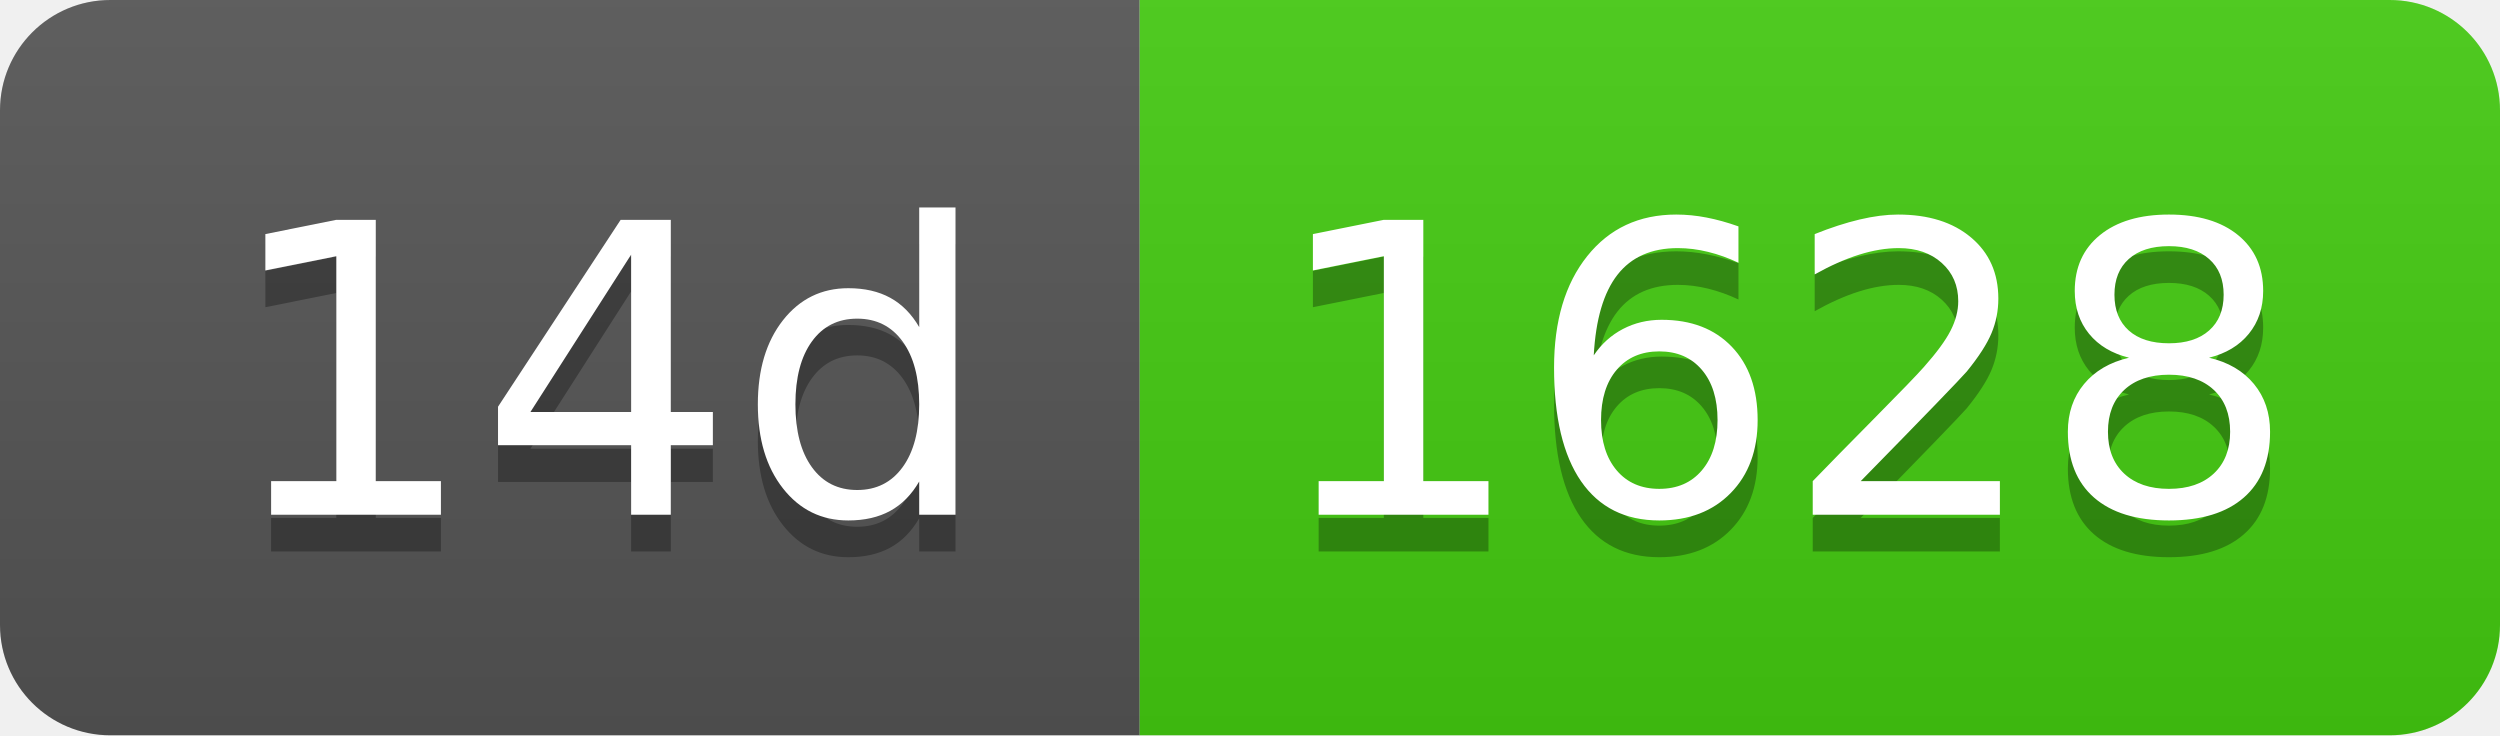
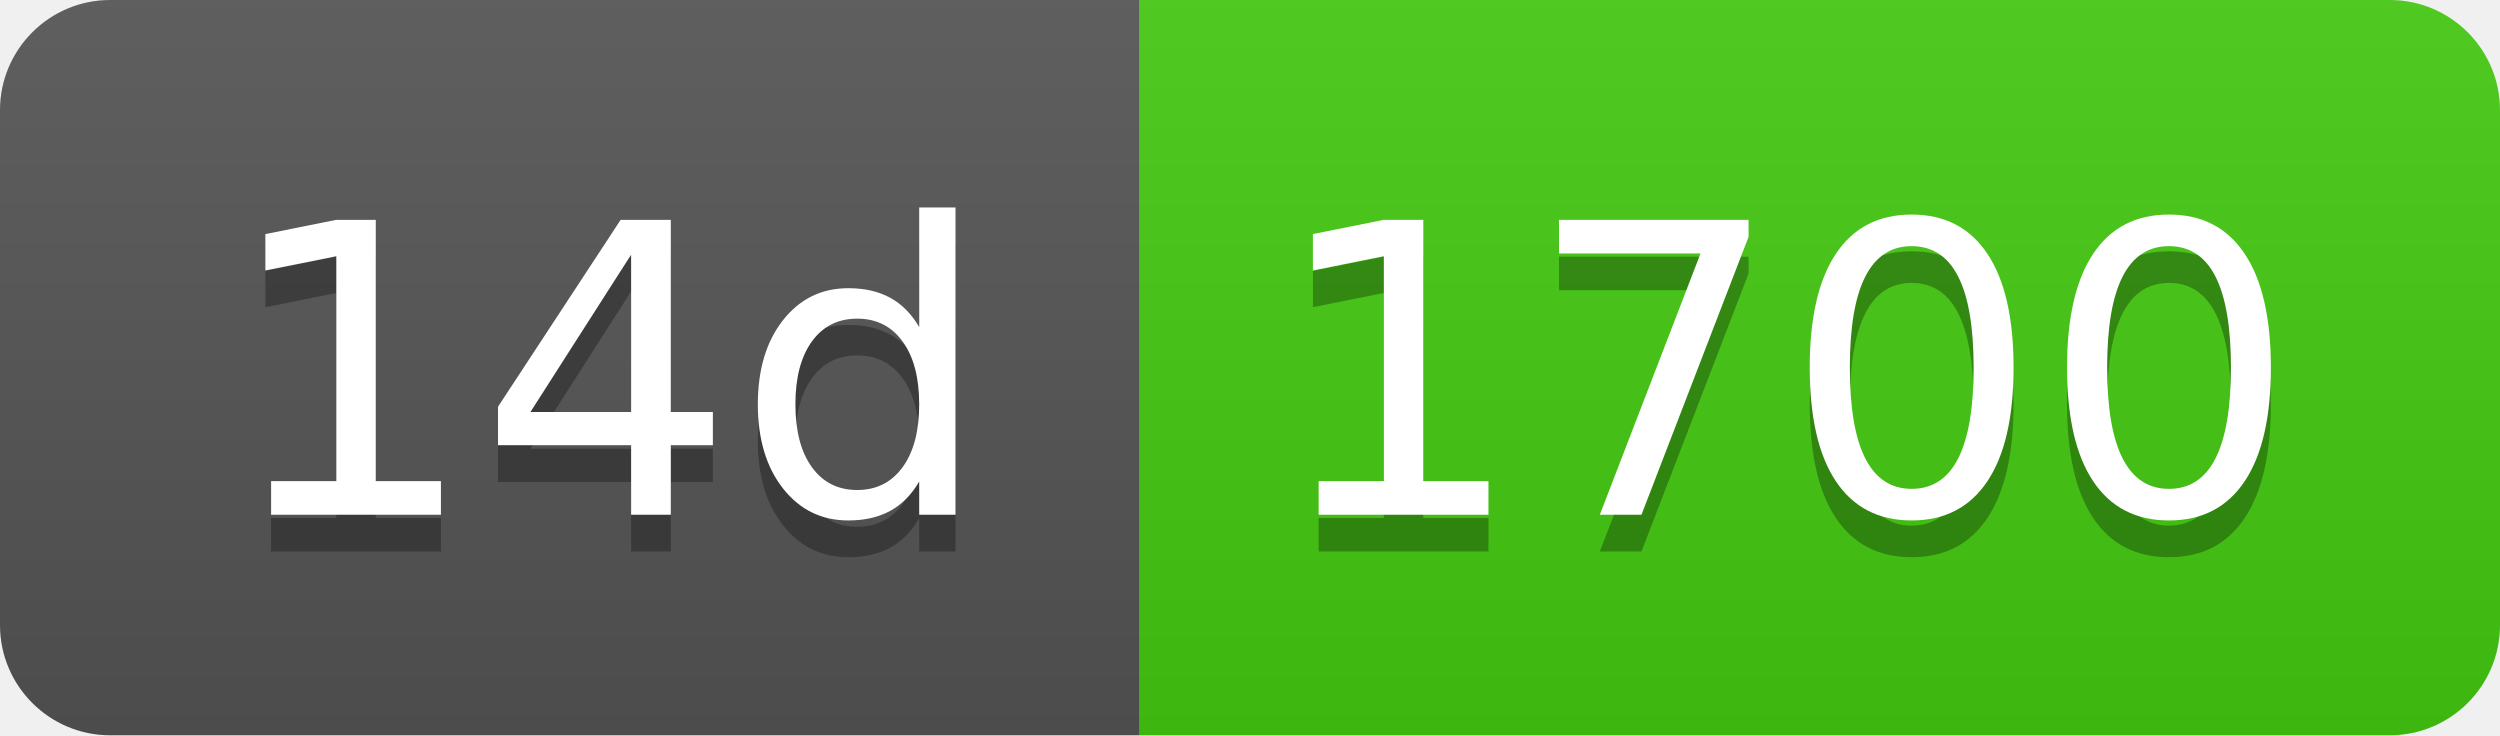
- <svg xmlns="http://www.w3.org/2000/svg" width="68" height="20" role="img" aria-label="14d: 1628">
+ <svg xmlns="http://www.w3.org/2000/svg" width="68" height="20" role="img" aria-label="14d: 1700">
  <linearGradient id="s" x2="0" y2="100%">
    <stop offset="0" stop-color="#bbb" stop-opacity=".1" />
    <stop offset="1" stop-opacity=".1" />
  </linearGradient>
  <clipPath id="r">
    <rect width="68" height="20" rx="3" fill="#fff" />
  </clipPath>
  <g clip-path="url(#r)">
    <rect width="31" height="20" fill="#555" />
    <rect x="31" width="37" height="20" fill="#4c1" />
    <rect width="68" height="20" fill="url(#s)" />
  </g>
  <g fill="#fff" text-anchor="middle" font-family="Verdana,Geneva,DejaVu Sans,sans-serif" text-rendering="geometricPrecision" font-size="110">
    <text aria-hidden="true" x="165" y="150" fill="#010101" fill-opacity=".3" transform="scale(.1)" textLength="210">14d</text>
    <text x="165" y="140" transform="scale(.1)" fill="#fff" textLength="210">14d</text>
-     <text aria-hidden="true" x="485" y="150" fill="#010101" fill-opacity=".3" transform="scale(.1)" textLength="270">1628</text>
-     <text x="485" y="140" transform="scale(.1)" fill="#fff" textLength="270">1628</text>
+     <text aria-hidden="true" x="485" y="150" fill="#010101" fill-opacity=".3" transform="scale(.1)" textLength="270">1700</text>
+     <text x="485" y="140" transform="scale(.1)" fill="#fff" textLength="270">1700</text>
  </g>
</svg>
